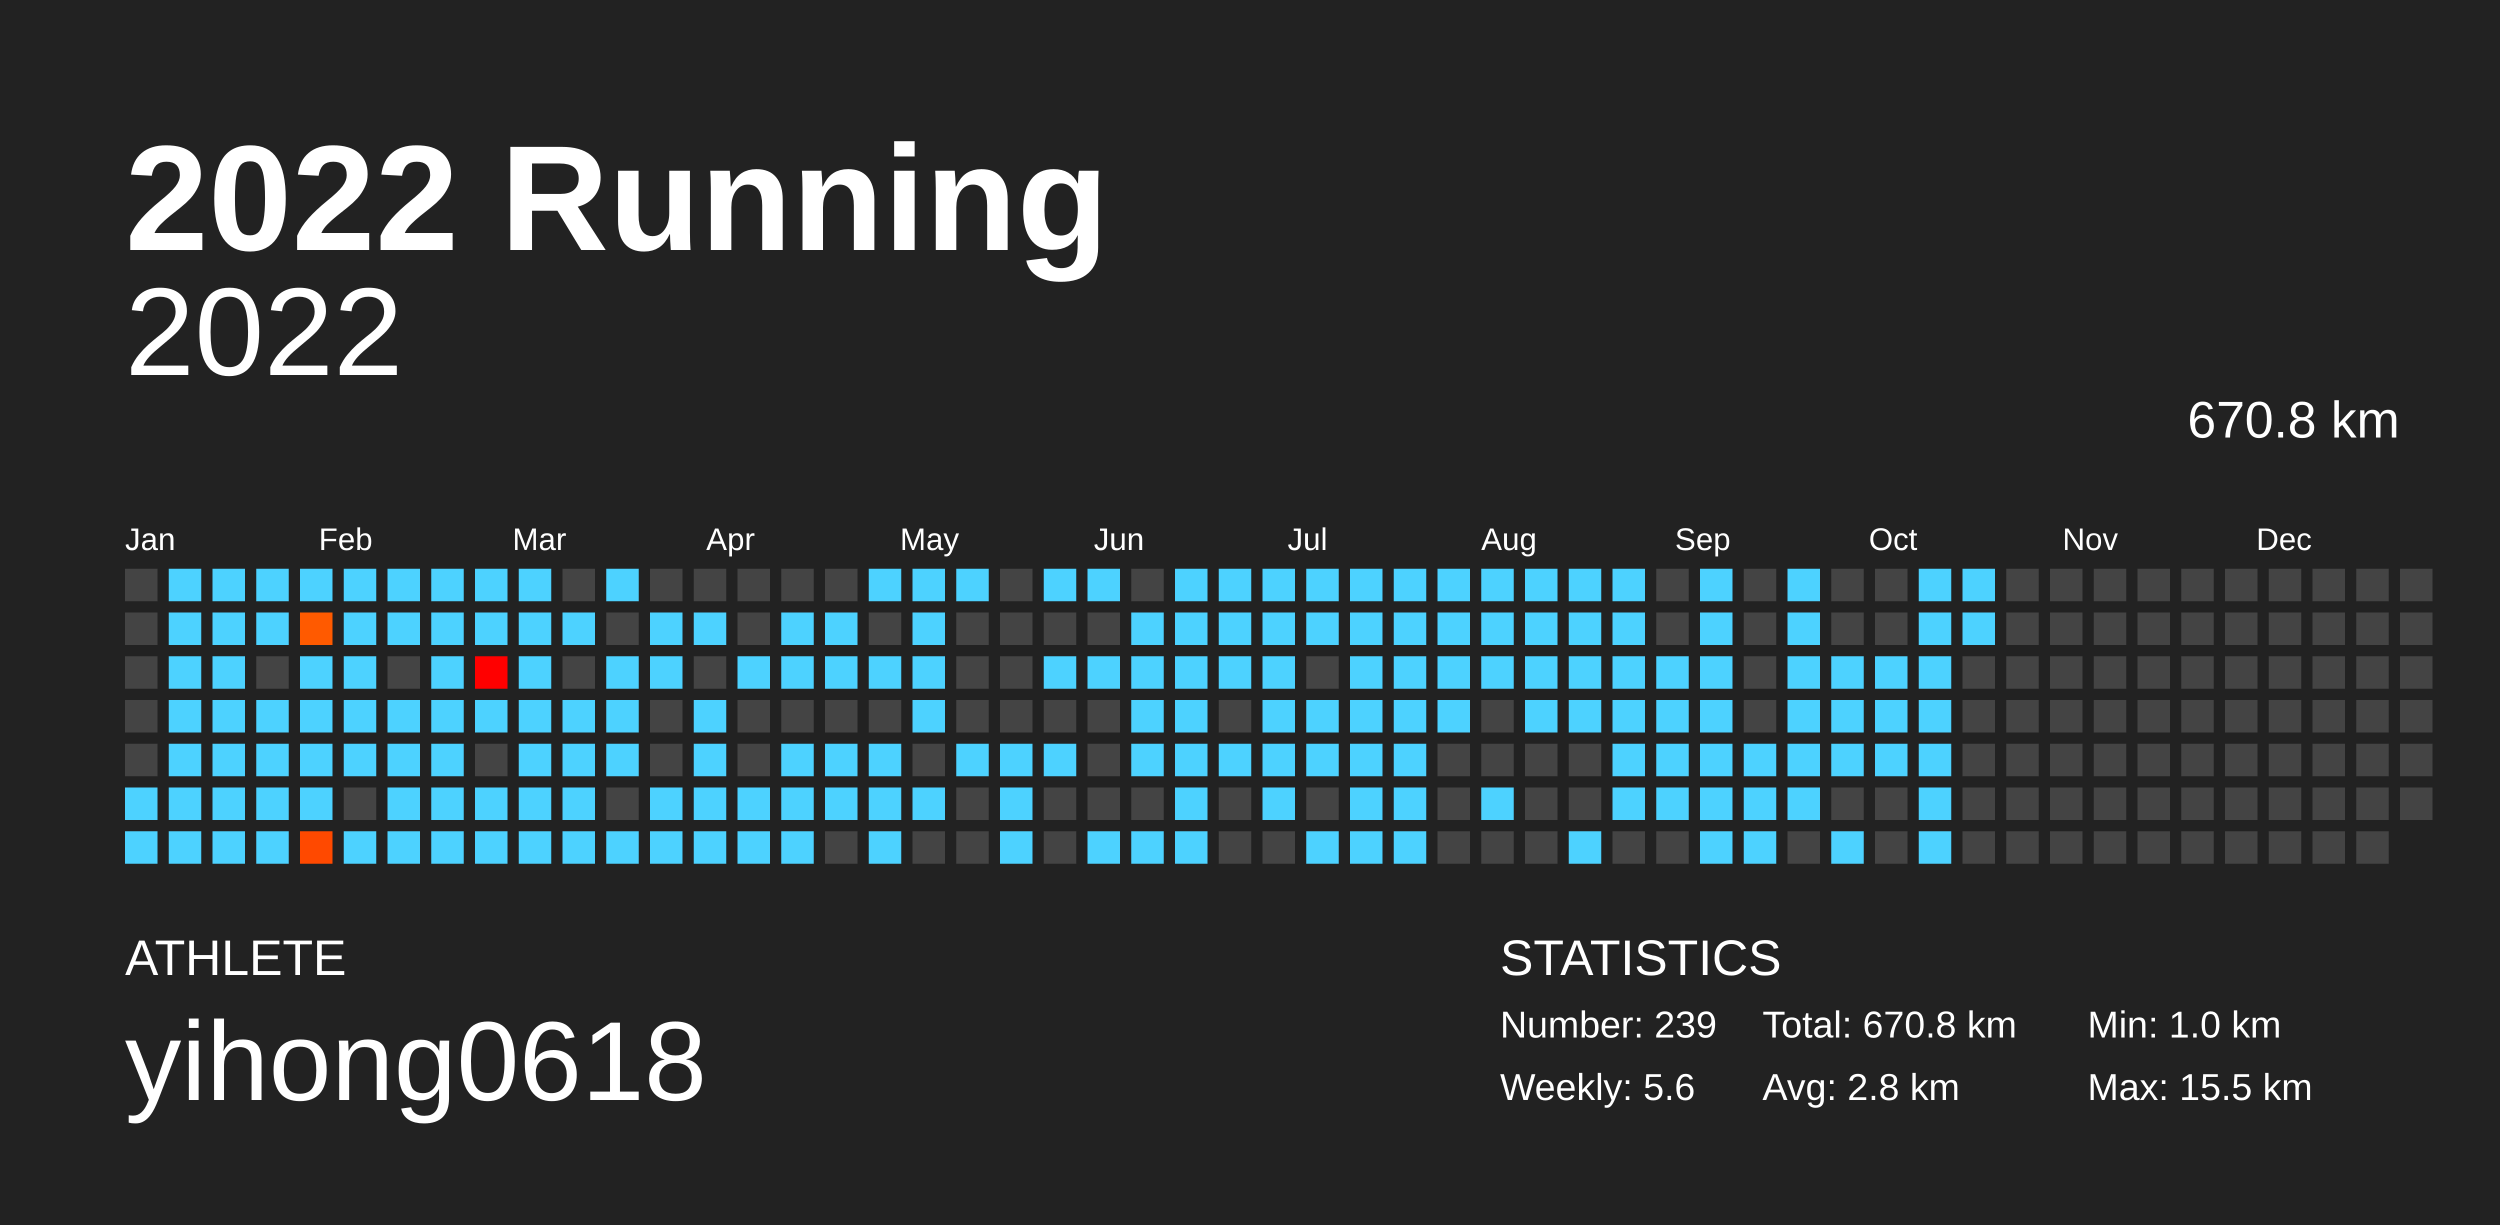
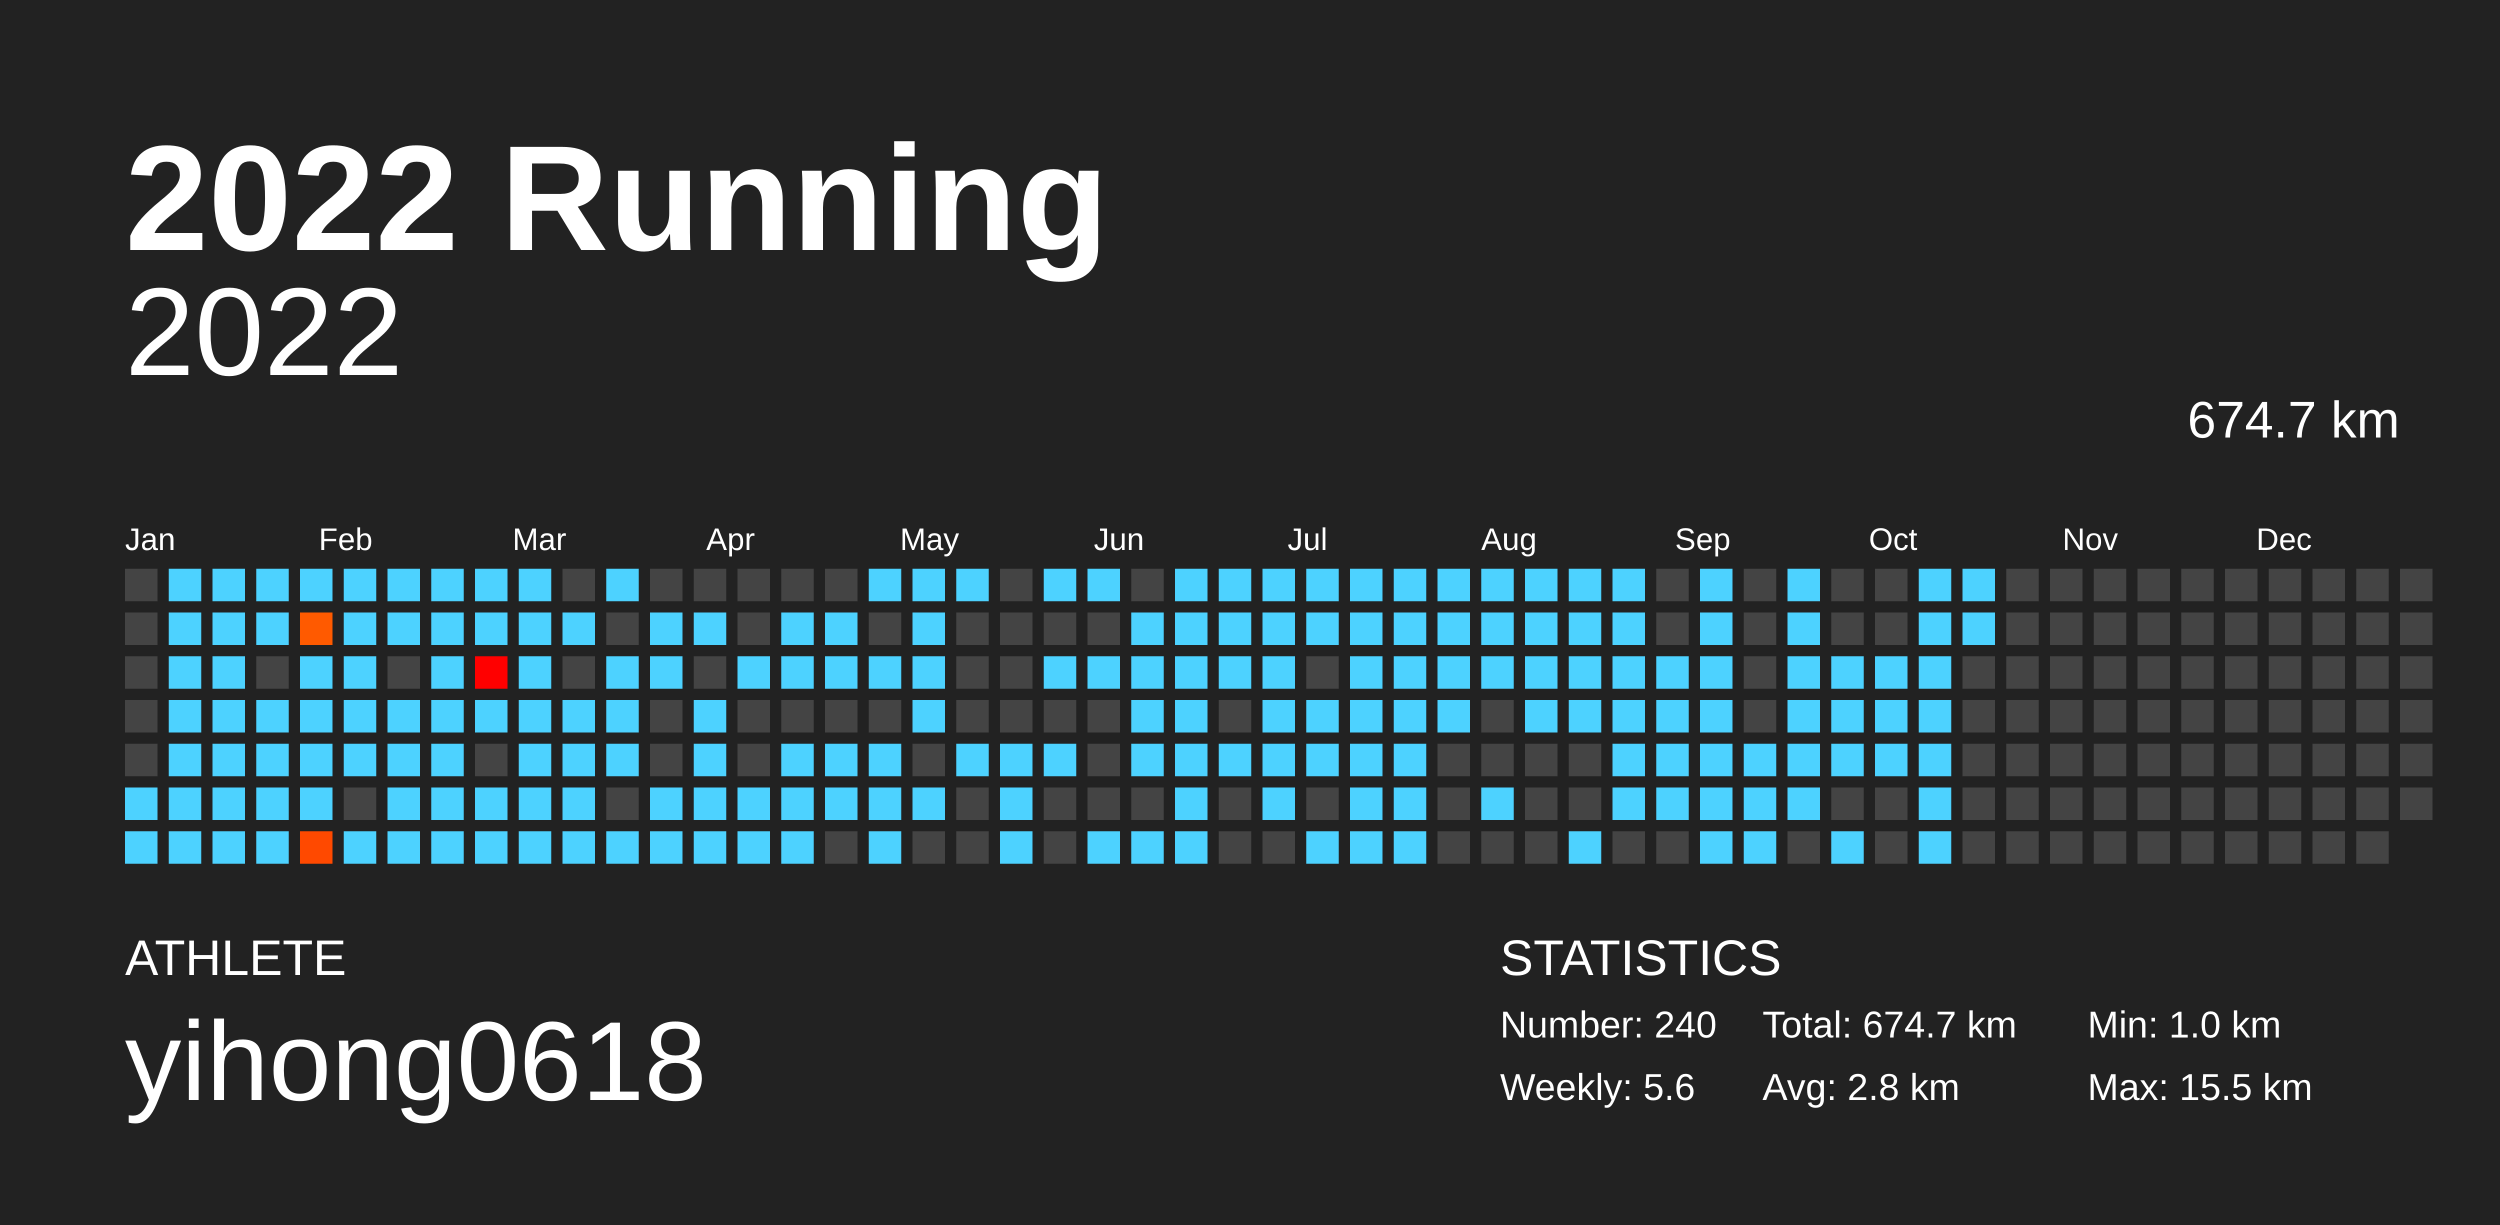
<svg xmlns="http://www.w3.org/2000/svg" baseProfile="full" height="98mm" version="1.1" viewBox="0,0,200,98" width="200mm">
  <defs />
  <rect fill="#222222" height="98" width="200" x="0" y="0" />
  <text fill="#FFFFFF" style="font-size:12px; font-family:Arial; font-weight:bold;" x="10" y="20">2022 Running</text>
  <text fill="#FFFFFF" style="font-size:4px; font-family:Arial" x="10" y="78">ATHLETE</text>
  <text fill="#FFFFFF" style="font-size:9px; font-family:Arial" x="10" y="88">yihong0618</text>
  <text fill="#FFFFFF" style="font-size:4px; font-family:Arial" x="120" y="78">STATISTICS</text>
-   <text fill="#FFFFFF" style="font-size:3px; font-family:Arial" x="120" y="83">Number: 239</text>
+   <text fill="#FFFFFF" style="font-size:3px; font-family:Arial" x="120" y="83">Number: 240</text>
  <text fill="#FFFFFF" style="font-size:3px; font-family:Arial" x="120" y="88">Weekly: 5.6</text>
-   <text fill="#FFFFFF" style="font-size:3px; font-family:Arial" x="141" y="83">Total: 670.8 km</text>
+   <text fill="#FFFFFF" style="font-size:3px; font-family:Arial" x="141" y="83">Total: 674.7 km</text>
  <text fill="#FFFFFF" style="font-size:3px; font-family:Arial" x="141" y="88">Avg: 2.8 km</text>
  <text fill="#FFFFFF" style="font-size:3px; font-family:Arial" x="167" y="83">Min: 1.0 km</text>
  <text fill="#FFFFFF" style="font-size:3px; font-family:Arial" x="167" y="88">Max: 15.5 km</text>
  <text alignment-baseline="hanging" fill="#FFFFFF" style="font-size:10.0px; font-family:Arial;" x="10" y="30">2022</text>
-   <text alignment-baseline="hanging" fill="#FFFFFF" style="font-size:4.125px; font-family:Arial;" x="175" y="35">670.8 km</text>
+   <text alignment-baseline="hanging" fill="#FFFFFF" style="font-size:4.125px; font-family:Arial;" x="175" y="35">674.7 km</text>
  <text fill="#FFFFFF" style="font-size:2.5px; font-family:Arial" x="10.0" y="44">Jan</text>
  <text fill="#FFFFFF" style="font-size:2.5px; font-family:Arial" x="25.5" y="44">Feb</text>
  <text fill="#FFFFFF" style="font-size:2.5px; font-family:Arial" x="41.0" y="44">Mar</text>
  <text fill="#FFFFFF" style="font-size:2.5px; font-family:Arial" x="56.5" y="44">Apr</text>
  <text fill="#FFFFFF" style="font-size:2.5px; font-family:Arial" x="72.0" y="44">May</text>
  <text fill="#FFFFFF" style="font-size:2.5px; font-family:Arial" x="87.5" y="44">Jun</text>
  <text fill="#FFFFFF" style="font-size:2.5px; font-family:Arial" x="103.0" y="44">Jul</text>
  <text fill="#FFFFFF" style="font-size:2.5px; font-family:Arial" x="118.5" y="44">Aug</text>
  <text fill="#FFFFFF" style="font-size:2.5px; font-family:Arial" x="134.0" y="44">Sep</text>
  <text fill="#FFFFFF" style="font-size:2.5px; font-family:Arial" x="149.5" y="44">Oct</text>
  <text fill="#FFFFFF" style="font-size:2.5px; font-family:Arial" x="165.0" y="44">Nov</text>
  <text fill="#FFFFFF" style="font-size:2.5px; font-family:Arial" x="180.5" y="44">Dec</text>
  <rect fill="#444444" height="2.6" width="2.6" x="10.0" y="45.5" />
  <rect fill="#444444" height="2.6" width="2.6" x="10.0" y="49.0" />
  <rect fill="#444444" height="2.6" width="2.6" x="10.0" y="52.5" />
  <rect fill="#444444" height="2.6" width="2.6" x="10.0" y="56.0" />
  <rect fill="#444444" height="2.6" width="2.6" x="10.0" y="59.5" />
  <rect fill="#4dd2ff" height="2.6" width="2.6" x="10.0" y="63.0" />
  <rect fill="#4dd2ff" height="2.6" width="2.6" x="10.0" y="66.5" />
  <rect fill="#4dd2ff" height="2.6" width="2.6" x="13.5" y="45.5" />
  <rect fill="#4dd2ff" height="2.6" width="2.6" x="13.5" y="49.0" />
  <rect fill="#4dd2ff" height="2.6" width="2.6" x="13.5" y="52.5" />
  <rect fill="#4dd2ff" height="2.6" width="2.6" x="13.5" y="56.0" />
  <rect fill="#4dd2ff" height="2.6" width="2.6" x="13.5" y="59.5" />
  <rect fill="#4dd2ff" height="2.6" width="2.6" x="13.5" y="63.0" />
  <rect fill="#4dd2ff" height="2.6" width="2.6" x="13.5" y="66.5" />
  <rect fill="#4dd2ff" height="2.6" width="2.6" x="17.0" y="45.5" />
  <rect fill="#4dd2ff" height="2.6" width="2.6" x="17.0" y="49.0" />
  <rect fill="#4dd2ff" height="2.6" width="2.6" x="17.0" y="52.5" />
  <rect fill="#4dd2ff" height="2.6" width="2.6" x="17.0" y="56.0" />
  <rect fill="#4dd2ff" height="2.6" width="2.6" x="17.0" y="59.5" />
  <rect fill="#4dd2ff" height="2.6" width="2.6" x="17.0" y="63.0" />
  <rect fill="#4dd2ff" height="2.6" width="2.6" x="17.0" y="66.5" />
  <rect fill="#4dd2ff" height="2.6" width="2.6" x="20.5" y="45.5" />
  <rect fill="#4dd2ff" height="2.6" width="2.6" x="20.5" y="49.0" />
  <rect fill="#444444" height="2.6" width="2.6" x="20.5" y="52.5" />
  <rect fill="#4dd2ff" height="2.6" width="2.6" x="20.5" y="56.0" />
  <rect fill="#4dd2ff" height="2.6" width="2.6" x="20.5" y="59.5" />
  <rect fill="#4dd2ff" height="2.6" width="2.6" x="20.5" y="63.0" />
  <rect fill="#4dd2ff" height="2.6" width="2.6" x="20.5" y="66.5" />
  <rect fill="#4dd2ff" height="2.6" width="2.6" x="24.0" y="45.5" />
  <rect fill="#ff5a00" height="2.6" width="2.6" x="24.0" y="49.0" />
  <rect fill="#4dd2ff" height="2.6" width="2.6" x="24.0" y="52.5" />
  <rect fill="#4dd2ff" height="2.6" width="2.6" x="24.0" y="56.0" />
  <rect fill="#4dd2ff" height="2.6" width="2.6" x="24.0" y="59.5" />
  <rect fill="#4dd2ff" height="2.6" width="2.6" x="24.0" y="63.0" />
  <rect fill="#ff4900" height="2.6" width="2.6" x="24.0" y="66.5" />
  <rect fill="#4dd2ff" height="2.6" width="2.6" x="27.5" y="45.5" />
  <rect fill="#4dd2ff" height="2.6" width="2.6" x="27.5" y="49.0" />
  <rect fill="#4dd2ff" height="2.6" width="2.6" x="27.5" y="52.5" />
  <rect fill="#4dd2ff" height="2.6" width="2.6" x="27.5" y="56.0" />
  <rect fill="#4dd2ff" height="2.6" width="2.6" x="27.5" y="59.5" />
  <rect fill="#444444" height="2.6" width="2.6" x="27.5" y="63.0" />
  <rect fill="#4dd2ff" height="2.6" width="2.6" x="27.5" y="66.5" />
  <rect fill="#4dd2ff" height="2.6" width="2.6" x="31.0" y="45.5" />
  <rect fill="#4dd2ff" height="2.6" width="2.6" x="31.0" y="49.0" />
  <rect fill="#444444" height="2.6" width="2.6" x="31.0" y="52.5" />
  <rect fill="#4dd2ff" height="2.6" width="2.6" x="31.0" y="56.0" />
  <rect fill="#4dd2ff" height="2.6" width="2.6" x="31.0" y="59.5" />
  <rect fill="#4dd2ff" height="2.6" width="2.6" x="31.0" y="63.0" />
  <rect fill="#4dd2ff" height="2.6" width="2.6" x="31.0" y="66.5" />
  <rect fill="#4dd2ff" height="2.6" width="2.6" x="34.5" y="45.5" />
  <rect fill="#4dd2ff" height="2.6" width="2.6" x="34.5" y="49.0" />
  <rect fill="#4dd2ff" height="2.6" width="2.6" x="34.5" y="52.5" />
  <rect fill="#4dd2ff" height="2.6" width="2.6" x="34.5" y="56.0" />
  <rect fill="#4dd2ff" height="2.6" width="2.6" x="34.5" y="59.5" />
  <rect fill="#4dd2ff" height="2.6" width="2.6" x="34.5" y="63.0" />
  <rect fill="#4dd2ff" height="2.6" width="2.6" x="34.5" y="66.5" />
  <rect fill="#4dd2ff" height="2.6" width="2.6" x="38.0" y="45.5" />
  <rect fill="#4dd2ff" height="2.6" width="2.6" x="38.0" y="49.0" />
  <rect fill="#ff0000" height="2.6" width="2.6" x="38.0" y="52.5" />
  <rect fill="#4dd2ff" height="2.6" width="2.6" x="38.0" y="56.0" />
  <rect fill="#444444" height="2.6" width="2.6" x="38.0" y="59.5" />
  <rect fill="#4dd2ff" height="2.6" width="2.6" x="38.0" y="63.0" />
  <rect fill="#4dd2ff" height="2.6" width="2.6" x="38.0" y="66.5" />
  <rect fill="#4dd2ff" height="2.6" width="2.6" x="41.5" y="45.5" />
  <rect fill="#4dd2ff" height="2.6" width="2.6" x="41.5" y="49.0" />
  <rect fill="#4dd2ff" height="2.6" width="2.6" x="41.5" y="52.5" />
  <rect fill="#4dd2ff" height="2.6" width="2.6" x="41.5" y="56.0" />
  <rect fill="#4dd2ff" height="2.6" width="2.6" x="41.5" y="59.5" />
  <rect fill="#4dd2ff" height="2.6" width="2.6" x="41.5" y="63.0" />
  <rect fill="#4dd2ff" height="2.6" width="2.6" x="41.5" y="66.5" />
  <rect fill="#444444" height="2.6" width="2.6" x="45.0" y="45.5" />
  <rect fill="#4dd2ff" height="2.6" width="2.6" x="45.0" y="49.0" />
  <rect fill="#444444" height="2.6" width="2.6" x="45.0" y="52.5" />
  <rect fill="#4dd2ff" height="2.6" width="2.6" x="45.0" y="56.0" />
  <rect fill="#4dd2ff" height="2.6" width="2.6" x="45.0" y="59.5" />
  <rect fill="#4dd2ff" height="2.6" width="2.6" x="45.0" y="63.0" />
  <rect fill="#4dd2ff" height="2.6" width="2.6" x="45.0" y="66.5" />
  <rect fill="#4dd2ff" height="2.6" width="2.6" x="48.5" y="45.5" />
  <rect fill="#444444" height="2.6" width="2.6" x="48.5" y="49.0" />
  <rect fill="#4dd2ff" height="2.6" width="2.6" x="48.5" y="52.5" />
  <rect fill="#4dd2ff" height="2.6" width="2.6" x="48.5" y="56.0" />
  <rect fill="#4dd2ff" height="2.6" width="2.6" x="48.5" y="59.5" />
  <rect fill="#444444" height="2.6" width="2.6" x="48.5" y="63.0" />
  <rect fill="#4dd2ff" height="2.6" width="2.6" x="48.5" y="66.5" />
  <rect fill="#444444" height="2.6" width="2.6" x="52.0" y="45.5" />
  <rect fill="#4dd2ff" height="2.6" width="2.6" x="52.0" y="49.0" />
  <rect fill="#4dd2ff" height="2.6" width="2.6" x="52.0" y="52.5" />
  <rect fill="#444444" height="2.6" width="2.6" x="52.0" y="56.0" />
  <rect fill="#444444" height="2.6" width="2.6" x="52.0" y="59.5" />
  <rect fill="#4dd2ff" height="2.6" width="2.6" x="52.0" y="63.0" />
  <rect fill="#4dd2ff" height="2.6" width="2.6" x="52.0" y="66.5" />
  <rect fill="#444444" height="2.6" width="2.6" x="55.5" y="45.5" />
  <rect fill="#4dd2ff" height="2.6" width="2.6" x="55.5" y="49.0" />
  <rect fill="#444444" height="2.6" width="2.6" x="55.5" y="52.5" />
  <rect fill="#4dd2ff" height="2.6" width="2.6" x="55.5" y="56.0" />
  <rect fill="#4dd2ff" height="2.6" width="2.6" x="55.5" y="59.5" />
  <rect fill="#4dd2ff" height="2.6" width="2.6" x="55.5" y="63.0" />
  <rect fill="#4dd2ff" height="2.6" width="2.6" x="55.5" y="66.5" />
  <rect fill="#444444" height="2.6" width="2.6" x="59.0" y="45.5" />
  <rect fill="#444444" height="2.6" width="2.6" x="59.0" y="49.0" />
  <rect fill="#4dd2ff" height="2.6" width="2.6" x="59.0" y="52.5" />
  <rect fill="#444444" height="2.6" width="2.6" x="59.0" y="56.0" />
  <rect fill="#444444" height="2.6" width="2.6" x="59.0" y="59.5" />
  <rect fill="#4dd2ff" height="2.6" width="2.6" x="59.0" y="63.0" />
  <rect fill="#4dd2ff" height="2.6" width="2.6" x="59.0" y="66.5" />
  <rect fill="#444444" height="2.6" width="2.6" x="62.5" y="45.5" />
  <rect fill="#4dd2ff" height="2.6" width="2.6" x="62.5" y="49.0" />
  <rect fill="#4dd2ff" height="2.6" width="2.6" x="62.5" y="52.5" />
  <rect fill="#444444" height="2.6" width="2.6" x="62.5" y="56.0" />
  <rect fill="#4dd2ff" height="2.6" width="2.6" x="62.5" y="59.5" />
  <rect fill="#4dd2ff" height="2.6" width="2.6" x="62.5" y="63.0" />
  <rect fill="#4dd2ff" height="2.6" width="2.6" x="62.5" y="66.5" />
  <rect fill="#444444" height="2.6" width="2.6" x="66.0" y="45.5" />
  <rect fill="#4dd2ff" height="2.6" width="2.6" x="66.0" y="49.0" />
  <rect fill="#4dd2ff" height="2.6" width="2.6" x="66.0" y="52.5" />
  <rect fill="#444444" height="2.6" width="2.6" x="66.0" y="56.0" />
  <rect fill="#4dd2ff" height="2.6" width="2.6" x="66.0" y="59.5" />
  <rect fill="#4dd2ff" height="2.6" width="2.6" x="66.0" y="63.0" />
  <rect fill="#444444" height="2.6" width="2.6" x="66.0" y="66.5" />
  <rect fill="#4dd2ff" height="2.6" width="2.6" x="69.5" y="45.5" />
  <rect fill="#444444" height="2.6" width="2.6" x="69.5" y="49.0" />
  <rect fill="#4dd2ff" height="2.6" width="2.6" x="69.5" y="52.5" />
  <rect fill="#444444" height="2.6" width="2.6" x="69.5" y="56.0" />
  <rect fill="#4dd2ff" height="2.6" width="2.6" x="69.5" y="59.5" />
  <rect fill="#4dd2ff" height="2.6" width="2.6" x="69.5" y="63.0" />
  <rect fill="#4dd2ff" height="2.6" width="2.6" x="69.5" y="66.5" />
  <rect fill="#4dd2ff" height="2.6" width="2.6" x="73.0" y="45.5" />
  <rect fill="#4dd2ff" height="2.6" width="2.6" x="73.0" y="49.0" />
  <rect fill="#4dd2ff" height="2.6" width="2.6" x="73.0" y="52.5" />
  <rect fill="#4dd2ff" height="2.6" width="2.6" x="73.0" y="56.0" />
  <rect fill="#444444" height="2.6" width="2.6" x="73.0" y="59.5" />
  <rect fill="#4dd2ff" height="2.6" width="2.6" x="73.0" y="63.0" />
  <rect fill="#444444" height="2.6" width="2.6" x="73.0" y="66.5" />
  <rect fill="#4dd2ff" height="2.6" width="2.6" x="76.5" y="45.5" />
  <rect fill="#444444" height="2.6" width="2.6" x="76.5" y="49.0" />
  <rect fill="#444444" height="2.6" width="2.6" x="76.5" y="52.5" />
  <rect fill="#444444" height="2.6" width="2.6" x="76.5" y="56.0" />
  <rect fill="#4dd2ff" height="2.6" width="2.6" x="76.5" y="59.5" />
  <rect fill="#444444" height="2.6" width="2.6" x="76.5" y="63.0" />
  <rect fill="#444444" height="2.6" width="2.6" x="76.5" y="66.5" />
  <rect fill="#444444" height="2.6" width="2.6" x="80.0" y="45.5" />
  <rect fill="#444444" height="2.6" width="2.6" x="80.0" y="49.0" />
  <rect fill="#444444" height="2.6" width="2.6" x="80.0" y="52.5" />
  <rect fill="#444444" height="2.6" width="2.6" x="80.0" y="56.0" />
  <rect fill="#4dd2ff" height="2.6" width="2.6" x="80.0" y="59.5" />
  <rect fill="#4dd2ff" height="2.6" width="2.6" x="80.0" y="63.0" />
  <rect fill="#4dd2ff" height="2.6" width="2.6" x="80.0" y="66.5" />
  <rect fill="#4dd2ff" height="2.6" width="2.6" x="83.5" y="45.5" />
  <rect fill="#444444" height="2.6" width="2.6" x="83.5" y="49.0" />
  <rect fill="#4dd2ff" height="2.6" width="2.6" x="83.5" y="52.5" />
  <rect fill="#444444" height="2.6" width="2.6" x="83.5" y="56.0" />
  <rect fill="#4dd2ff" height="2.6" width="2.6" x="83.5" y="59.5" />
  <rect fill="#444444" height="2.6" width="2.6" x="83.5" y="63.0" />
  <rect fill="#444444" height="2.6" width="2.6" x="83.5" y="66.5" />
  <rect fill="#4dd2ff" height="2.6" width="2.6" x="87.0" y="45.5" />
  <rect fill="#444444" height="2.6" width="2.6" x="87.0" y="49.0" />
  <rect fill="#4dd2ff" height="2.6" width="2.6" x="87.0" y="52.5" />
  <rect fill="#444444" height="2.6" width="2.6" x="87.0" y="56.0" />
  <rect fill="#444444" height="2.6" width="2.6" x="87.0" y="59.5" />
  <rect fill="#444444" height="2.6" width="2.6" x="87.0" y="63.0" />
  <rect fill="#4dd2ff" height="2.6" width="2.6" x="87.0" y="66.5" />
  <rect fill="#444444" height="2.6" width="2.6" x="90.5" y="45.5" />
  <rect fill="#4dd2ff" height="2.6" width="2.6" x="90.5" y="49.0" />
  <rect fill="#4dd2ff" height="2.6" width="2.6" x="90.5" y="52.5" />
  <rect fill="#4dd2ff" height="2.6" width="2.6" x="90.5" y="56.0" />
  <rect fill="#4dd2ff" height="2.6" width="2.6" x="90.5" y="59.5" />
  <rect fill="#444444" height="2.6" width="2.6" x="90.5" y="63.0" />
  <rect fill="#4dd2ff" height="2.6" width="2.6" x="90.5" y="66.5" />
  <rect fill="#4dd2ff" height="2.6" width="2.6" x="94.0" y="45.5" />
  <rect fill="#4dd2ff" height="2.6" width="2.6" x="94.0" y="49.0" />
  <rect fill="#4dd2ff" height="2.6" width="2.6" x="94.0" y="52.5" />
  <rect fill="#4dd2ff" height="2.6" width="2.6" x="94.0" y="56.0" />
  <rect fill="#4dd2ff" height="2.6" width="2.6" x="94.0" y="59.5" />
  <rect fill="#4dd2ff" height="2.6" width="2.6" x="94.0" y="63.0" />
  <rect fill="#4dd2ff" height="2.6" width="2.6" x="94.0" y="66.5" />
  <rect fill="#4dd2ff" height="2.6" width="2.6" x="97.5" y="45.5" />
  <rect fill="#4dd2ff" height="2.6" width="2.6" x="97.5" y="49.0" />
  <rect fill="#4dd2ff" height="2.6" width="2.6" x="97.5" y="52.5" />
  <rect fill="#444444" height="2.6" width="2.6" x="97.5" y="56.0" />
  <rect fill="#4dd2ff" height="2.6" width="2.6" x="97.5" y="59.5" />
  <rect fill="#444444" height="2.6" width="2.6" x="97.5" y="63.0" />
  <rect fill="#444444" height="2.6" width="2.6" x="97.5" y="66.5" />
  <rect fill="#4dd2ff" height="2.6" width="2.6" x="101.0" y="45.5" />
  <rect fill="#4dd2ff" height="2.6" width="2.6" x="101.0" y="49.0" />
  <rect fill="#4dd2ff" height="2.6" width="2.6" x="101.0" y="52.5" />
  <rect fill="#4dd2ff" height="2.6" width="2.6" x="101.0" y="56.0" />
  <rect fill="#4dd2ff" height="2.6" width="2.6" x="101.0" y="59.5" />
  <rect fill="#4dd2ff" height="2.6" width="2.6" x="101.0" y="63.0" />
  <rect fill="#444444" height="2.6" width="2.6" x="101.0" y="66.5" />
  <rect fill="#4dd2ff" height="2.6" width="2.6" x="104.5" y="45.5" />
  <rect fill="#4dd2ff" height="2.6" width="2.6" x="104.5" y="49.0" />
  <rect fill="#444444" height="2.6" width="2.6" x="104.5" y="52.5" />
  <rect fill="#4dd2ff" height="2.6" width="2.6" x="104.5" y="56.0" />
  <rect fill="#4dd2ff" height="2.6" width="2.6" x="104.5" y="59.5" />
  <rect fill="#444444" height="2.6" width="2.6" x="104.5" y="63.0" />
  <rect fill="#4dd2ff" height="2.6" width="2.6" x="104.5" y="66.5" />
  <rect fill="#4dd2ff" height="2.6" width="2.6" x="108.0" y="45.5" />
  <rect fill="#4dd2ff" height="2.6" width="2.6" x="108.0" y="49.0" />
  <rect fill="#4dd2ff" height="2.6" width="2.6" x="108.0" y="52.5" />
  <rect fill="#4dd2ff" height="2.6" width="2.6" x="108.0" y="56.0" />
  <rect fill="#4dd2ff" height="2.6" width="2.6" x="108.0" y="59.5" />
  <rect fill="#4dd2ff" height="2.6" width="2.6" x="108.0" y="63.0" />
  <rect fill="#4dd2ff" height="2.6" width="2.6" x="108.0" y="66.5" />
  <rect fill="#4dd2ff" height="2.6" width="2.6" x="111.5" y="45.5" />
  <rect fill="#4dd2ff" height="2.6" width="2.6" x="111.5" y="49.0" />
  <rect fill="#4dd2ff" height="2.6" width="2.6" x="111.5" y="52.5" />
  <rect fill="#4dd2ff" height="2.6" width="2.6" x="111.5" y="56.0" />
  <rect fill="#4dd2ff" height="2.6" width="2.6" x="111.5" y="59.5" />
  <rect fill="#4dd2ff" height="2.6" width="2.6" x="111.5" y="63.0" />
  <rect fill="#4dd2ff" height="2.6" width="2.6" x="111.5" y="66.5" />
  <rect fill="#4dd2ff" height="2.6" width="2.6" x="115.0" y="45.5" />
  <rect fill="#4dd2ff" height="2.6" width="2.6" x="115.0" y="49.0" />
  <rect fill="#4dd2ff" height="2.6" width="2.6" x="115.0" y="52.5" />
  <rect fill="#4dd2ff" height="2.6" width="2.6" x="115.0" y="56.0" />
  <rect fill="#444444" height="2.6" width="2.6" x="115.0" y="59.5" />
  <rect fill="#444444" height="2.6" width="2.6" x="115.0" y="63.0" />
  <rect fill="#444444" height="2.6" width="2.6" x="115.0" y="66.5" />
  <rect fill="#4dd2ff" height="2.6" width="2.6" x="118.5" y="45.5" />
  <rect fill="#4dd2ff" height="2.6" width="2.6" x="118.5" y="49.0" />
  <rect fill="#4dd2ff" height="2.6" width="2.6" x="118.5" y="52.5" />
  <rect fill="#444444" height="2.6" width="2.6" x="118.5" y="56.0" />
  <rect fill="#444444" height="2.6" width="2.6" x="118.5" y="59.5" />
  <rect fill="#4dd2ff" height="2.6" width="2.6" x="118.5" y="63.0" />
  <rect fill="#444444" height="2.6" width="2.6" x="118.5" y="66.5" />
  <rect fill="#4dd2ff" height="2.6" width="2.6" x="122.0" y="45.5" />
  <rect fill="#4dd2ff" height="2.6" width="2.6" x="122.0" y="49.0" />
  <rect fill="#4dd2ff" height="2.6" width="2.6" x="122.0" y="52.5" />
  <rect fill="#4dd2ff" height="2.6" width="2.6" x="122.0" y="56.0" />
  <rect fill="#444444" height="2.6" width="2.6" x="122.0" y="59.5" />
  <rect fill="#444444" height="2.6" width="2.6" x="122.0" y="63.0" />
  <rect fill="#444444" height="2.6" width="2.6" x="122.0" y="66.5" />
  <rect fill="#4dd2ff" height="2.6" width="2.6" x="125.5" y="45.5" />
  <rect fill="#4dd2ff" height="2.6" width="2.6" x="125.5" y="49.0" />
  <rect fill="#4dd2ff" height="2.6" width="2.6" x="125.5" y="52.5" />
  <rect fill="#4dd2ff" height="2.6" width="2.6" x="125.5" y="56.0" />
  <rect fill="#444444" height="2.6" width="2.6" x="125.5" y="59.5" />
  <rect fill="#444444" height="2.6" width="2.6" x="125.5" y="63.0" />
  <rect fill="#4dd2ff" height="2.6" width="2.6" x="125.5" y="66.5" />
  <rect fill="#4dd2ff" height="2.6" width="2.6" x="129.0" y="45.5" />
  <rect fill="#4dd2ff" height="2.6" width="2.6" x="129.0" y="49.0" />
  <rect fill="#4dd2ff" height="2.6" width="2.6" x="129.0" y="52.5" />
  <rect fill="#4dd2ff" height="2.6" width="2.6" x="129.0" y="56.0" />
  <rect fill="#4dd2ff" height="2.6" width="2.6" x="129.0" y="59.5" />
  <rect fill="#4dd2ff" height="2.6" width="2.6" x="129.0" y="63.0" />
  <rect fill="#444444" height="2.6" width="2.6" x="129.0" y="66.5" />
  <rect fill="#444444" height="2.6" width="2.6" x="132.5" y="45.5" />
  <rect fill="#444444" height="2.6" width="2.6" x="132.5" y="49.0" />
  <rect fill="#4dd2ff" height="2.6" width="2.6" x="132.5" y="52.5" />
  <rect fill="#4dd2ff" height="2.6" width="2.6" x="132.5" y="56.0" />
  <rect fill="#4dd2ff" height="2.6" width="2.6" x="132.5" y="59.5" />
  <rect fill="#4dd2ff" height="2.6" width="2.6" x="132.5" y="63.0" />
  <rect fill="#444444" height="2.6" width="2.6" x="132.5" y="66.5" />
  <rect fill="#4dd2ff" height="2.6" width="2.6" x="136.0" y="45.5" />
  <rect fill="#4dd2ff" height="2.6" width="2.6" x="136.0" y="49.0" />
  <rect fill="#4dd2ff" height="2.6" width="2.6" x="136.0" y="52.5" />
  <rect fill="#4dd2ff" height="2.6" width="2.6" x="136.0" y="56.0" />
  <rect fill="#4dd2ff" height="2.6" width="2.6" x="136.0" y="59.5" />
  <rect fill="#4dd2ff" height="2.6" width="2.6" x="136.0" y="63.0" />
  <rect fill="#4dd2ff" height="2.6" width="2.6" x="136.0" y="66.5" />
  <rect fill="#444444" height="2.6" width="2.6" x="139.5" y="45.5" />
  <rect fill="#444444" height="2.6" width="2.6" x="139.5" y="49.0" />
  <rect fill="#444444" height="2.6" width="2.6" x="139.5" y="52.5" />
  <rect fill="#444444" height="2.6" width="2.6" x="139.5" y="56.0" />
  <rect fill="#4dd2ff" height="2.6" width="2.6" x="139.5" y="59.5" />
  <rect fill="#4dd2ff" height="2.6" width="2.6" x="139.5" y="63.0" />
  <rect fill="#4dd2ff" height="2.6" width="2.6" x="139.5" y="66.5" />
  <rect fill="#4dd2ff" height="2.6" width="2.6" x="143.0" y="45.5" />
  <rect fill="#4dd2ff" height="2.6" width="2.6" x="143.0" y="49.0" />
  <rect fill="#4dd2ff" height="2.6" width="2.6" x="143.0" y="52.5" />
  <rect fill="#4dd2ff" height="2.6" width="2.6" x="143.0" y="56.0" />
  <rect fill="#4dd2ff" height="2.6" width="2.6" x="143.0" y="59.5" />
  <rect fill="#4dd2ff" height="2.6" width="2.6" x="143.0" y="63.0" />
  <rect fill="#444444" height="2.6" width="2.6" x="143.0" y="66.5" />
  <rect fill="#444444" height="2.6" width="2.6" x="146.5" y="45.5" />
  <rect fill="#444444" height="2.6" width="2.6" x="146.5" y="49.0" />
  <rect fill="#4dd2ff" height="2.6" width="2.6" x="146.5" y="52.5" />
  <rect fill="#4dd2ff" height="2.6" width="2.6" x="146.5" y="56.0" />
  <rect fill="#4dd2ff" height="2.6" width="2.6" x="146.5" y="59.5" />
  <rect fill="#444444" height="2.6" width="2.6" x="146.5" y="63.0" />
  <rect fill="#4dd2ff" height="2.6" width="2.6" x="146.5" y="66.5" />
  <rect fill="#444444" height="2.6" width="2.6" x="150.0" y="45.5" />
  <rect fill="#444444" height="2.6" width="2.6" x="150.0" y="49.0" />
  <rect fill="#4dd2ff" height="2.6" width="2.6" x="150.0" y="52.5" />
  <rect fill="#4dd2ff" height="2.6" width="2.6" x="150.0" y="56.0" />
  <rect fill="#4dd2ff" height="2.6" width="2.6" x="150.0" y="59.5" />
  <rect fill="#444444" height="2.6" width="2.6" x="150.0" y="63.0" />
  <rect fill="#444444" height="2.6" width="2.6" x="150.0" y="66.5" />
  <rect fill="#4dd2ff" height="2.6" width="2.6" x="153.5" y="45.5" />
  <rect fill="#4dd2ff" height="2.6" width="2.6" x="153.5" y="49.0" />
  <rect fill="#4dd2ff" height="2.6" width="2.6" x="153.5" y="52.5" />
  <rect fill="#4dd2ff" height="2.6" width="2.6" x="153.5" y="56.0" />
  <rect fill="#4dd2ff" height="2.6" width="2.6" x="153.5" y="59.5" />
  <rect fill="#4dd2ff" height="2.6" width="2.6" x="153.5" y="63.0" />
  <rect fill="#4dd2ff" height="2.6" width="2.6" x="153.5" y="66.5" />
  <rect fill="#4dd2ff" height="2.6" width="2.6" x="157.0" y="45.5" />
  <rect fill="#4dd2ff" height="2.6" width="2.6" x="157.0" y="49.0" />
  <rect fill="#444444" height="2.6" width="2.6" x="157.0" y="52.5" />
  <rect fill="#444444" height="2.6" width="2.6" x="157.0" y="56.0" />
  <rect fill="#444444" height="2.6" width="2.6" x="157.0" y="59.5" />
  <rect fill="#444444" height="2.6" width="2.6" x="157.0" y="63.0" />
  <rect fill="#444444" height="2.6" width="2.6" x="157.0" y="66.5" />
  <rect fill="#444444" height="2.6" width="2.6" x="160.5" y="45.5" />
  <rect fill="#444444" height="2.6" width="2.6" x="160.5" y="49.0" />
  <rect fill="#444444" height="2.6" width="2.6" x="160.5" y="52.5" />
  <rect fill="#444444" height="2.6" width="2.6" x="160.5" y="56.0" />
  <rect fill="#444444" height="2.6" width="2.6" x="160.5" y="59.5" />
  <rect fill="#444444" height="2.6" width="2.6" x="160.5" y="63.0" />
  <rect fill="#444444" height="2.6" width="2.6" x="160.5" y="66.5" />
  <rect fill="#444444" height="2.6" width="2.6" x="164.0" y="45.5" />
  <rect fill="#444444" height="2.6" width="2.6" x="164.0" y="49.0" />
  <rect fill="#444444" height="2.6" width="2.6" x="164.0" y="52.5" />
  <rect fill="#444444" height="2.6" width="2.6" x="164.0" y="56.0" />
  <rect fill="#444444" height="2.6" width="2.6" x="164.0" y="59.5" />
  <rect fill="#444444" height="2.6" width="2.6" x="164.0" y="63.0" />
  <rect fill="#444444" height="2.6" width="2.6" x="164.0" y="66.5" />
  <rect fill="#444444" height="2.6" width="2.6" x="167.5" y="45.5" />
  <rect fill="#444444" height="2.6" width="2.6" x="167.5" y="49.0" />
  <rect fill="#444444" height="2.6" width="2.6" x="167.5" y="52.5" />
  <rect fill="#444444" height="2.6" width="2.6" x="167.5" y="56.0" />
  <rect fill="#444444" height="2.6" width="2.6" x="167.5" y="59.5" />
  <rect fill="#444444" height="2.6" width="2.6" x="167.5" y="63.0" />
  <rect fill="#444444" height="2.6" width="2.6" x="167.5" y="66.5" />
  <rect fill="#444444" height="2.6" width="2.6" x="171.0" y="45.5" />
  <rect fill="#444444" height="2.6" width="2.6" x="171.0" y="49.0" />
  <rect fill="#444444" height="2.6" width="2.6" x="171.0" y="52.5" />
  <rect fill="#444444" height="2.6" width="2.6" x="171.0" y="56.0" />
  <rect fill="#444444" height="2.6" width="2.6" x="171.0" y="59.5" />
  <rect fill="#444444" height="2.6" width="2.6" x="171.0" y="63.0" />
  <rect fill="#444444" height="2.6" width="2.6" x="171.0" y="66.5" />
  <rect fill="#444444" height="2.6" width="2.6" x="174.5" y="45.5" />
  <rect fill="#444444" height="2.6" width="2.6" x="174.5" y="49.0" />
  <rect fill="#444444" height="2.6" width="2.6" x="174.5" y="52.5" />
  <rect fill="#444444" height="2.6" width="2.6" x="174.5" y="56.0" />
  <rect fill="#444444" height="2.6" width="2.6" x="174.5" y="59.5" />
  <rect fill="#444444" height="2.6" width="2.6" x="174.5" y="63.0" />
  <rect fill="#444444" height="2.6" width="2.6" x="174.5" y="66.5" />
  <rect fill="#444444" height="2.6" width="2.6" x="178.0" y="45.5" />
  <rect fill="#444444" height="2.6" width="2.6" x="178.0" y="49.0" />
  <rect fill="#444444" height="2.6" width="2.6" x="178.0" y="52.5" />
  <rect fill="#444444" height="2.6" width="2.6" x="178.0" y="56.0" />
  <rect fill="#444444" height="2.6" width="2.6" x="178.0" y="59.5" />
  <rect fill="#444444" height="2.6" width="2.6" x="178.0" y="63.0" />
  <rect fill="#444444" height="2.6" width="2.6" x="178.0" y="66.5" />
  <rect fill="#444444" height="2.6" width="2.6" x="181.5" y="45.5" />
  <rect fill="#444444" height="2.6" width="2.6" x="181.5" y="49.0" />
  <rect fill="#444444" height="2.6" width="2.6" x="181.5" y="52.5" />
  <rect fill="#444444" height="2.6" width="2.6" x="181.5" y="56.0" />
  <rect fill="#444444" height="2.6" width="2.6" x="181.5" y="59.5" />
  <rect fill="#444444" height="2.6" width="2.6" x="181.5" y="63.0" />
  <rect fill="#444444" height="2.6" width="2.6" x="181.5" y="66.5" />
  <rect fill="#444444" height="2.6" width="2.6" x="185.0" y="45.5" />
  <rect fill="#444444" height="2.6" width="2.6" x="185.0" y="49.0" />
  <rect fill="#444444" height="2.6" width="2.6" x="185.0" y="52.5" />
  <rect fill="#444444" height="2.6" width="2.6" x="185.0" y="56.0" />
  <rect fill="#444444" height="2.6" width="2.6" x="185.0" y="59.5" />
  <rect fill="#444444" height="2.6" width="2.6" x="185.0" y="63.0" />
  <rect fill="#444444" height="2.6" width="2.6" x="185.0" y="66.5" />
  <rect fill="#444444" height="2.6" width="2.6" x="188.5" y="45.5" />
  <rect fill="#444444" height="2.6" width="2.6" x="188.5" y="49.0" />
  <rect fill="#444444" height="2.6" width="2.6" x="188.5" y="52.5" />
  <rect fill="#444444" height="2.6" width="2.6" x="188.5" y="56.0" />
  <rect fill="#444444" height="2.6" width="2.6" x="188.5" y="59.5" />
  <rect fill="#444444" height="2.6" width="2.6" x="188.5" y="63.0" />
  <rect fill="#444444" height="2.6" width="2.6" x="188.5" y="66.5" />
  <rect fill="#444444" height="2.6" width="2.6" x="192.0" y="45.5" />
  <rect fill="#444444" height="2.6" width="2.6" x="192.0" y="49.0" />
  <rect fill="#444444" height="2.6" width="2.6" x="192.0" y="52.5" />
  <rect fill="#444444" height="2.6" width="2.6" x="192.0" y="56.0" />
  <rect fill="#444444" height="2.6" width="2.6" x="192.0" y="59.5" />
  <rect fill="#444444" height="2.6" width="2.6" x="192.0" y="63.0" />
</svg>
